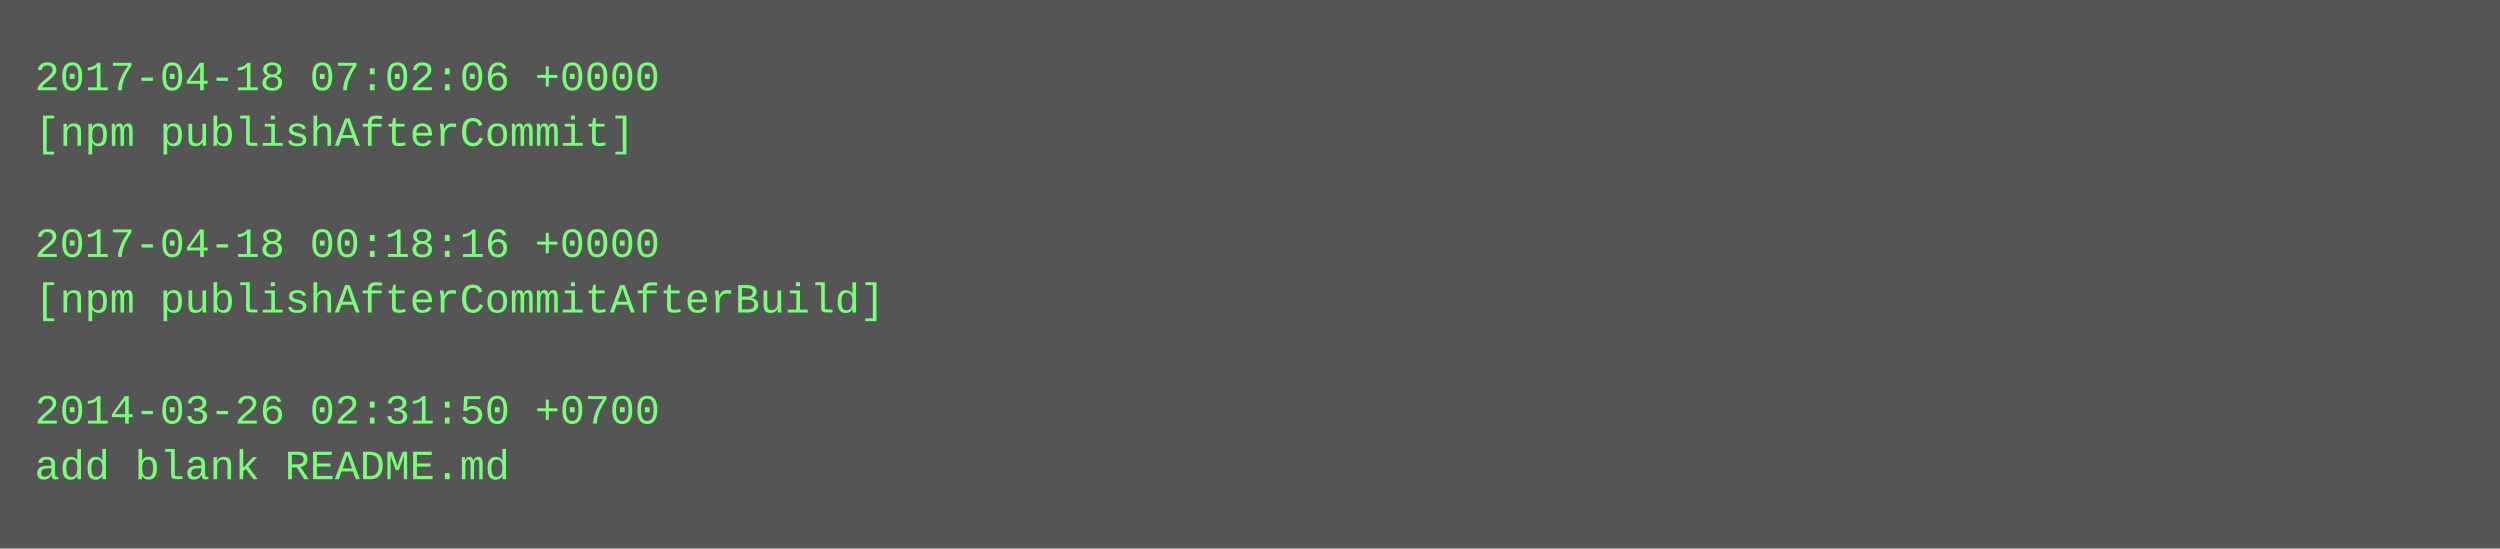
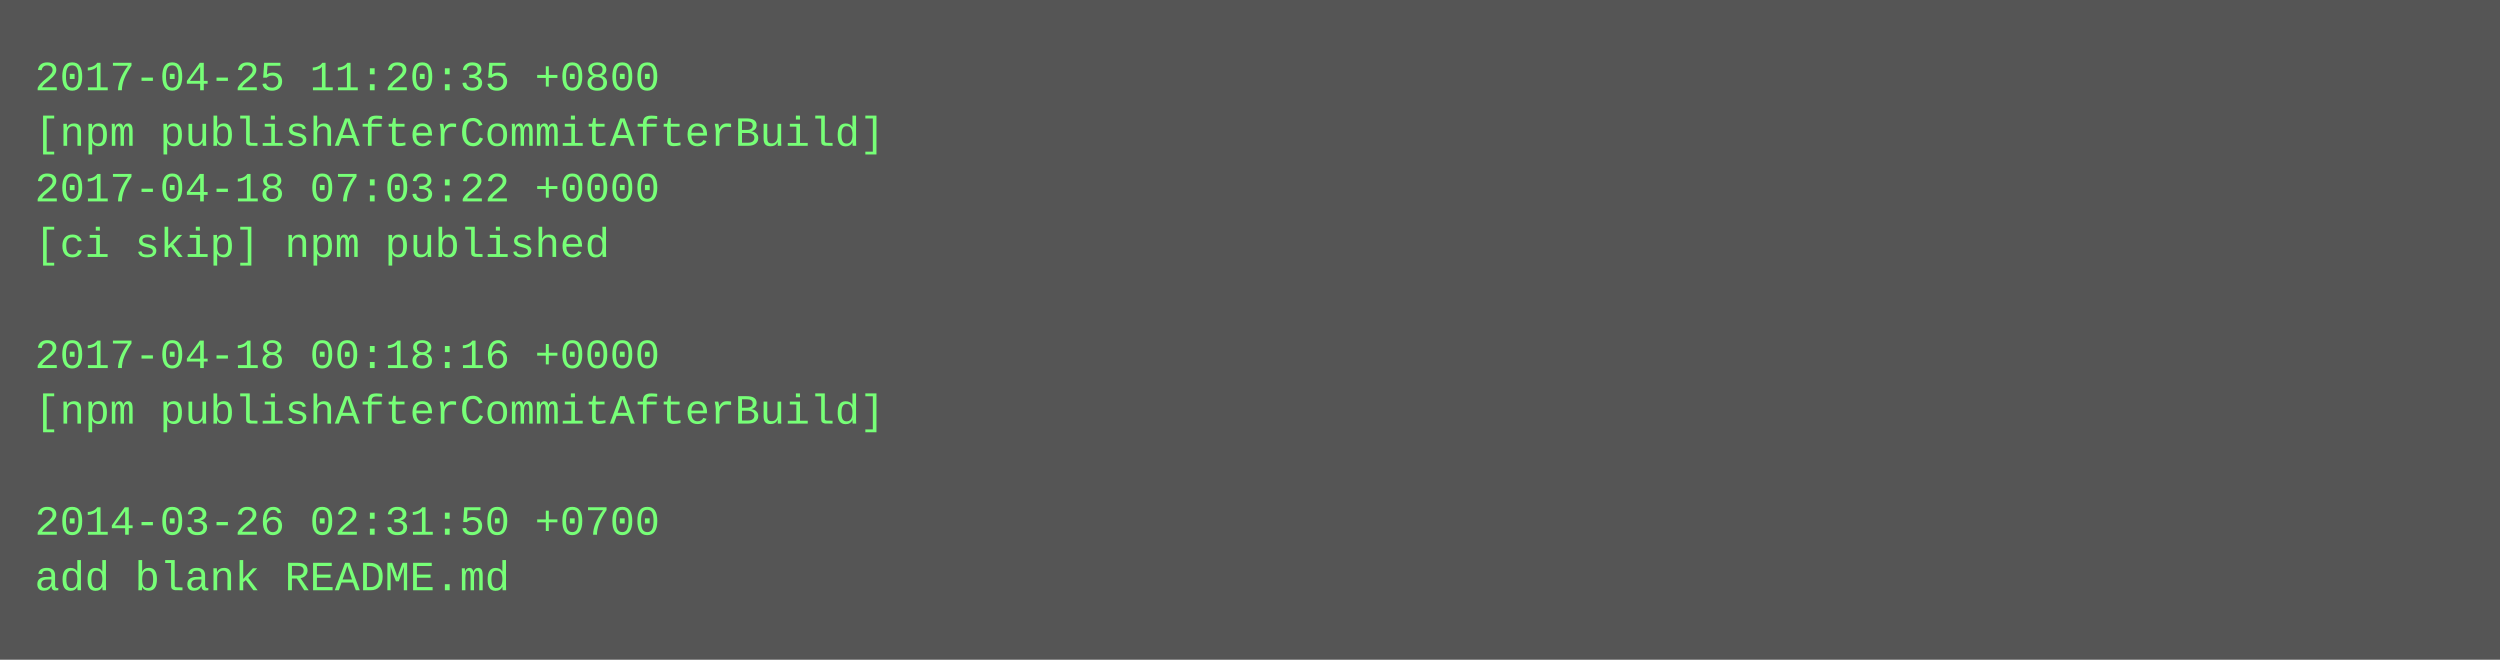
- <svg xmlns="http://www.w3.org/2000/svg" height="158" width="720">
-   <rect height="158" fill="#555" width="720" />
+ <svg xmlns="http://www.w3.org/2000/svg" height="190" width="720">
+   <rect height="190" fill="#555" width="720" />
  <text fill="#7f7" font-family="Courier New" font-size="12" xml:space="preserve">
-     <tspan x="10" y="26">2017-04-18 07:02:06 +0000</tspan>
-     <tspan x="10" y="42">[npm publishAfterCommit]</tspan>
-     <tspan x="10" y="58" />
-     <tspan x="10" y="74">2017-04-18 00:18:16 +0000</tspan>
-     <tspan x="10" y="90">[npm publishAfterCommitAfterBuild]</tspan>
-     <tspan x="10" y="106" />
-     <tspan x="10" y="122">2014-03-26 02:31:50 +0700</tspan>
-     <tspan x="10" y="138">add blank README.md</tspan>
+     <tspan x="10" y="26">2017-04-25 11:20:35 +0800</tspan>
+     <tspan x="10" y="42">[npm publishAfterCommitAfterBuild]</tspan>
+     <tspan x="10" y="58">2017-04-18 07:03:22 +0000</tspan>
+     <tspan x="10" y="74">[ci skip] npm published</tspan>
+     <tspan x="10" y="90" />
+     <tspan x="10" y="106">2017-04-18 00:18:16 +0000</tspan>
+     <tspan x="10" y="122">[npm publishAfterCommitAfterBuild]</tspan>
+     <tspan x="10" y="138" />
+     <tspan x="10" y="154">2014-03-26 02:31:50 +0700</tspan>
+     <tspan x="10" y="170">add blank README.md</tspan>
  </text>
</svg>
